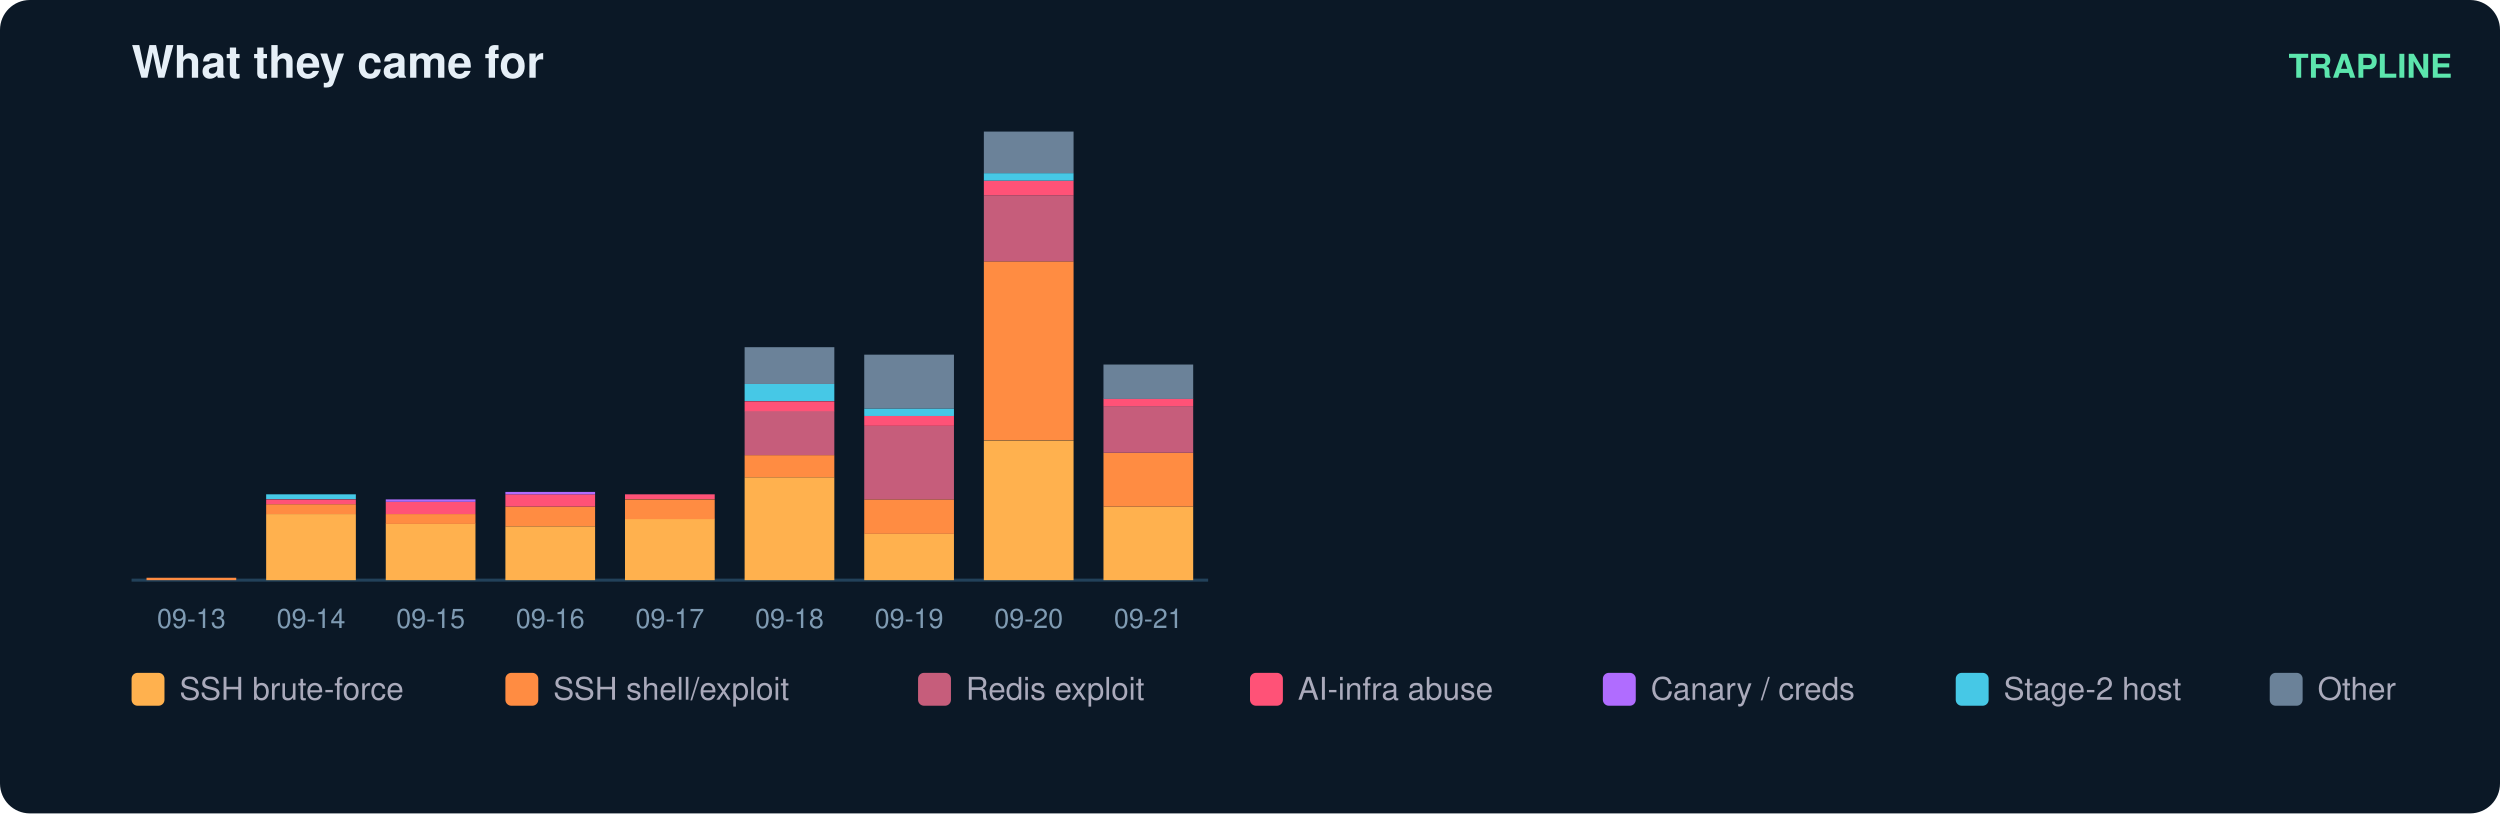
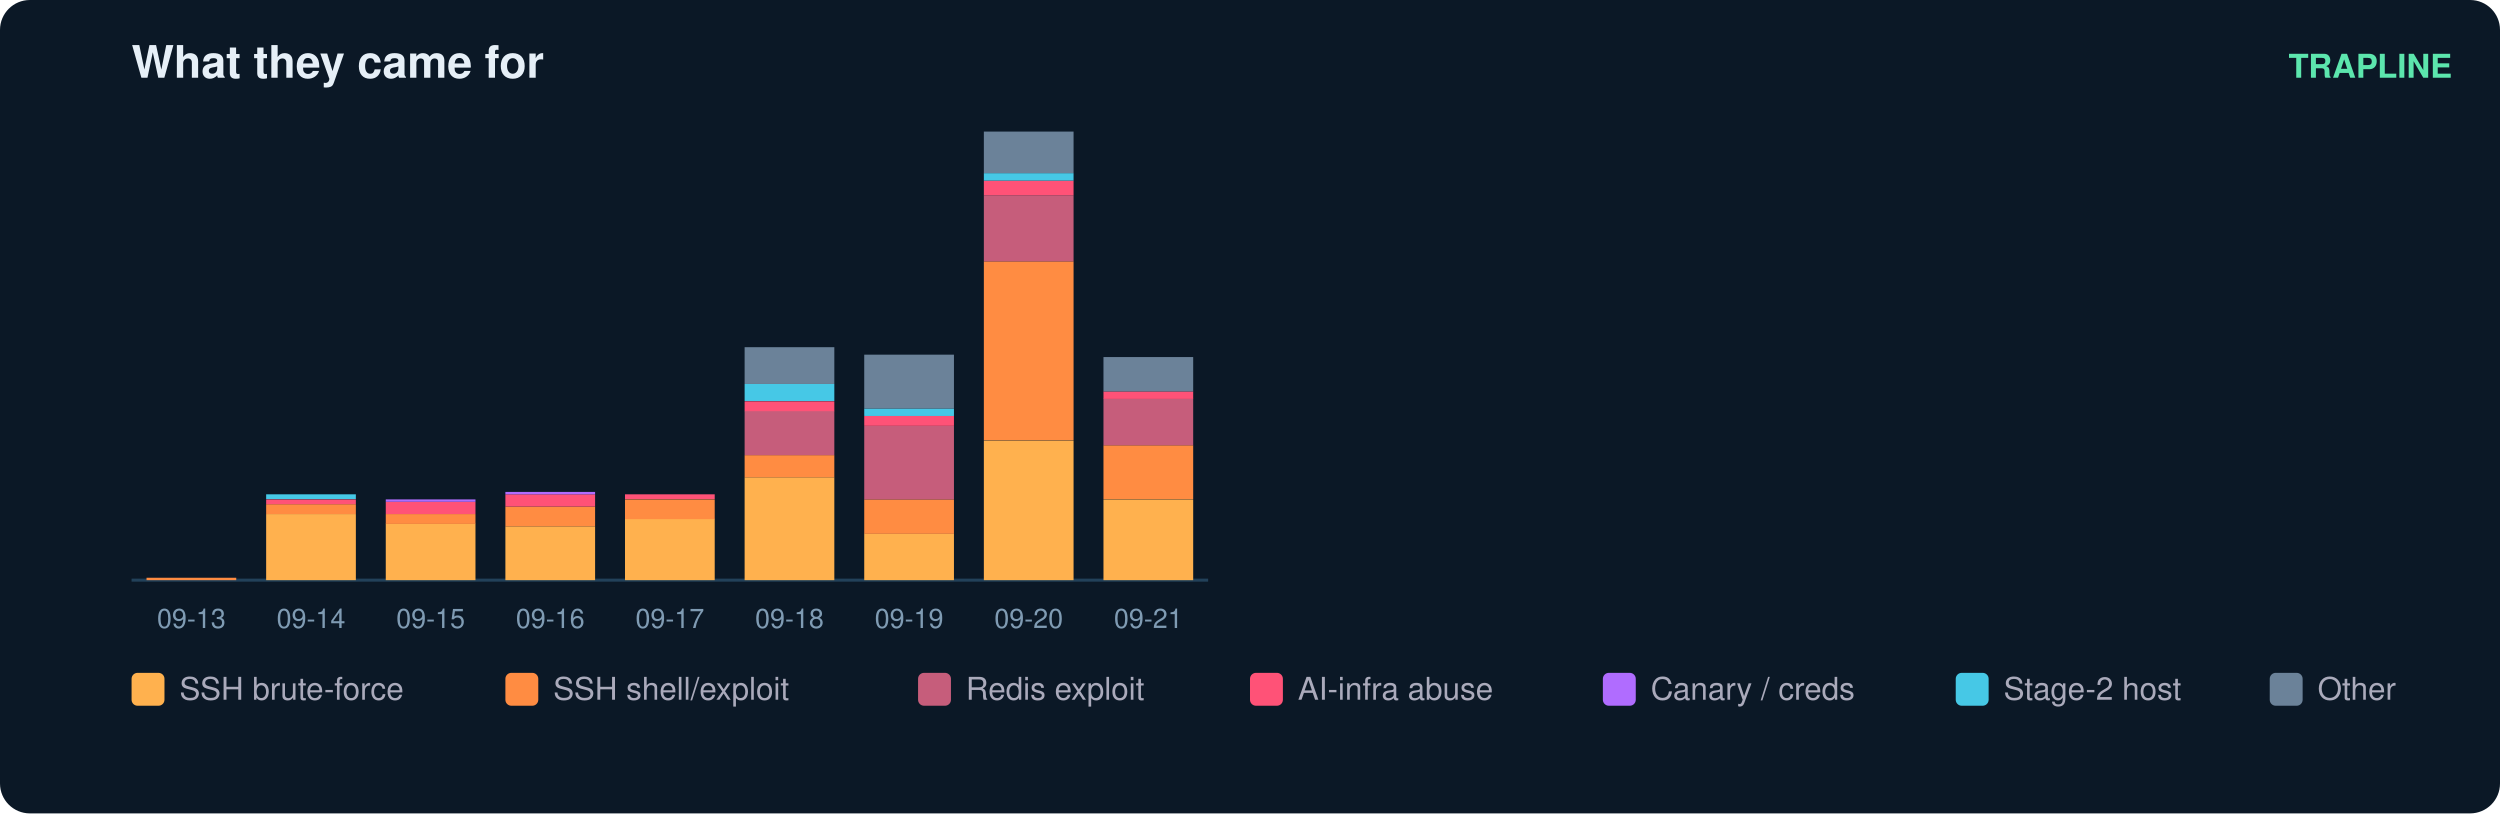
<svg xmlns="http://www.w3.org/2000/svg" width="836" height="272" viewBox="0 0 836 272" font-family="ui-sans-serif,Segoe UI,Helvetica,Arial">
  <rect width="836" height="272" rx="10" fill="#0b1826" />
  <text x="44" y="26" fill="#e6eff7" font-size="15" font-weight="700">What they came for</text>
  <text x="820" y="26" fill="#5ce6ad" font-size="11" text-anchor="end" font-weight="600">TRAPLINE</text>
  <line x1="44" y1="194" x2="404" y2="194" stroke="#22415a" />
  <rect x="49" y="193.2" width="30" height="0.8" fill="#ff8c42" />
  <text x="64.0" y="210.0" fill="#7f9bb3" font-size="9" text-anchor="middle">09-13</text>
  <rect x="89" y="171.9" width="30" height="22.1" fill="#ffb14e" />
  <rect x="89" y="168.6" width="30" height="3.3" fill="#ff8c42" />
  <rect x="89" y="167.0" width="30" height="1.6" fill="#ff5277" />
  <rect x="89" y="165.3" width="30" height="1.6" fill="#46c8e6" />
  <text x="104.0" y="210.0" fill="#7f9bb3" font-size="9" text-anchor="middle">09-14</text>
  <rect x="129" y="175.1" width="30" height="18.9" fill="#ffb14e" />
  <rect x="129" y="171.9" width="30" height="3.3" fill="#ff8c42" />
  <rect x="129" y="167.8" width="30" height="4.1" fill="#ff5277" />
  <rect x="129" y="167.0" width="30" height="0.8" fill="#b06cff" />
  <text x="144.0" y="210.0" fill="#7f9bb3" font-size="9" text-anchor="middle">09-15</text>
  <rect x="169" y="176.0" width="30" height="18.0" fill="#ffb14e" />
  <rect x="169" y="169.4" width="30" height="6.6" fill="#ff8c42" />
  <rect x="169" y="165.3" width="30" height="4.1" fill="#ff5277" />
  <rect x="169" y="164.5" width="30" height="0.8" fill="#b06cff" />
  <text x="184.0" y="210.0" fill="#7f9bb3" font-size="9" text-anchor="middle">09-16</text>
  <rect x="209" y="173.5" width="30" height="20.5" fill="#ffb14e" />
  <rect x="209" y="167.0" width="30" height="6.6" fill="#ff8c42" />
  <rect x="209" y="165.3" width="30" height="1.6" fill="#ff5277" />
  <text x="224.0" y="210.0" fill="#7f9bb3" font-size="9" text-anchor="middle">09-17</text>
  <rect x="249" y="159.6" width="30" height="34.4" fill="#ffb14e" />
  <rect x="249" y="152.2" width="30" height="7.4" fill="#ff8c42" />
  <rect x="249" y="137.4" width="30" height="14.8" fill="#c65d7b" />
  <rect x="249" y="134.2" width="30" height="3.3" fill="#ff5277" />
  <rect x="249" y="128.4" width="30" height="5.7" fill="#46c8e6" />
  <rect x="249" y="116.1" width="30" height="12.3" fill="#6b8299" />
  <text x="264.0" y="210.0" fill="#7f9bb3" font-size="9" text-anchor="middle">09-18</text>
  <rect x="289" y="178.4" width="30" height="15.6" fill="#ffb14e" />
  <rect x="289" y="167.0" width="30" height="11.5" fill="#ff8c42" />
  <rect x="289" y="142.4" width="30" height="24.6" fill="#c65d7b" />
  <rect x="289" y="139.1" width="30" height="3.3" fill="#ff5277" />
  <rect x="289" y="136.6" width="30" height="2.5" fill="#46c8e6" />
  <rect x="289" y="118.6" width="30" height="18.0" fill="#6b8299" />
  <text x="304.0" y="210.0" fill="#7f9bb3" font-size="9" text-anchor="middle">09-19</text>
  <rect x="329" y="147.3" width="30" height="46.7" fill="#ffb14e" />
  <rect x="329" y="87.4" width="30" height="59.8" fill="#ff8c42" />
  <rect x="329" y="65.3" width="30" height="22.1" fill="#c65d7b" />
  <rect x="329" y="60.4" width="30" height="4.9" fill="#ff5277" />
  <rect x="329" y="57.9" width="30" height="2.5" fill="#46c8e6" />
  <rect x="329" y="44.0" width="30" height="13.9" fill="#6b8299" />
  <text x="344.0" y="210.0" fill="#7f9bb3" font-size="9" text-anchor="middle">09-20</text>
-   <rect x="369" y="169.4" width="30" height="24.6" fill="#ffb14e" />
-   <rect x="369" y="151.4" width="30" height="18.0" fill="#ff8c42" />
-   <rect x="369" y="135.8" width="30" height="15.6" fill="#c65d7b" />
-   <rect x="369" y="133.3" width="30" height="2.5" fill="#ff5277" />
-   <rect x="369" y="121.9" width="30" height="11.5" fill="#6b8299" />
+   <rect x="369" y="167.0" width="30" height="27.0" fill="#ffb14e" />
+   <rect x="369" y="148.9" width="30" height="18.0" fill="#ff8c42" />
+   <rect x="369" y="133.3" width="30" height="15.6" fill="#c65d7b" />
+   <rect x="369" y="130.9" width="30" height="2.5" fill="#ff5277" />
+   <rect x="369" y="119.4" width="30" height="11.5" fill="#6b8299" />
  <text x="384.0" y="210.0" fill="#7f9bb3" font-size="9" text-anchor="middle">09-21</text>
  <rect x="44" y="225" width="11" height="11" rx="2" fill="#ffb14e" />
  <text x="60" y="234" fill="#aab" font-size="10.5">SSH brute-force</text>
  <rect x="169" y="225" width="11" height="11" rx="2" fill="#ff8c42" />
  <text x="185" y="234" fill="#aab" font-size="10.5">SSH shell/exploit</text>
  <rect x="307" y="225" width="11" height="11" rx="2" fill="#c65d7b" />
  <text x="323" y="234" fill="#aab" font-size="10.5">Redis exploit</text>
  <rect x="418" y="225" width="11" height="11" rx="2" fill="#ff5277" />
  <text x="434" y="234" fill="#aab" font-size="10.5">AI-infra abuse</text>
  <rect x="536" y="225" width="11" height="11" rx="2" fill="#b06cff" />
  <text x="552" y="234" fill="#aab" font-size="10.5">Canary / creds</text>
  <rect x="654" y="225" width="11" height="11" rx="2" fill="#46c8e6" />
  <text x="670" y="234" fill="#aab" font-size="10.5">Stage-2 host</text>
  <rect x="759" y="225" width="11" height="11" rx="2" fill="#6b8299" />
  <text x="775" y="234" fill="#aab" font-size="10.5">Other</text>
</svg>
